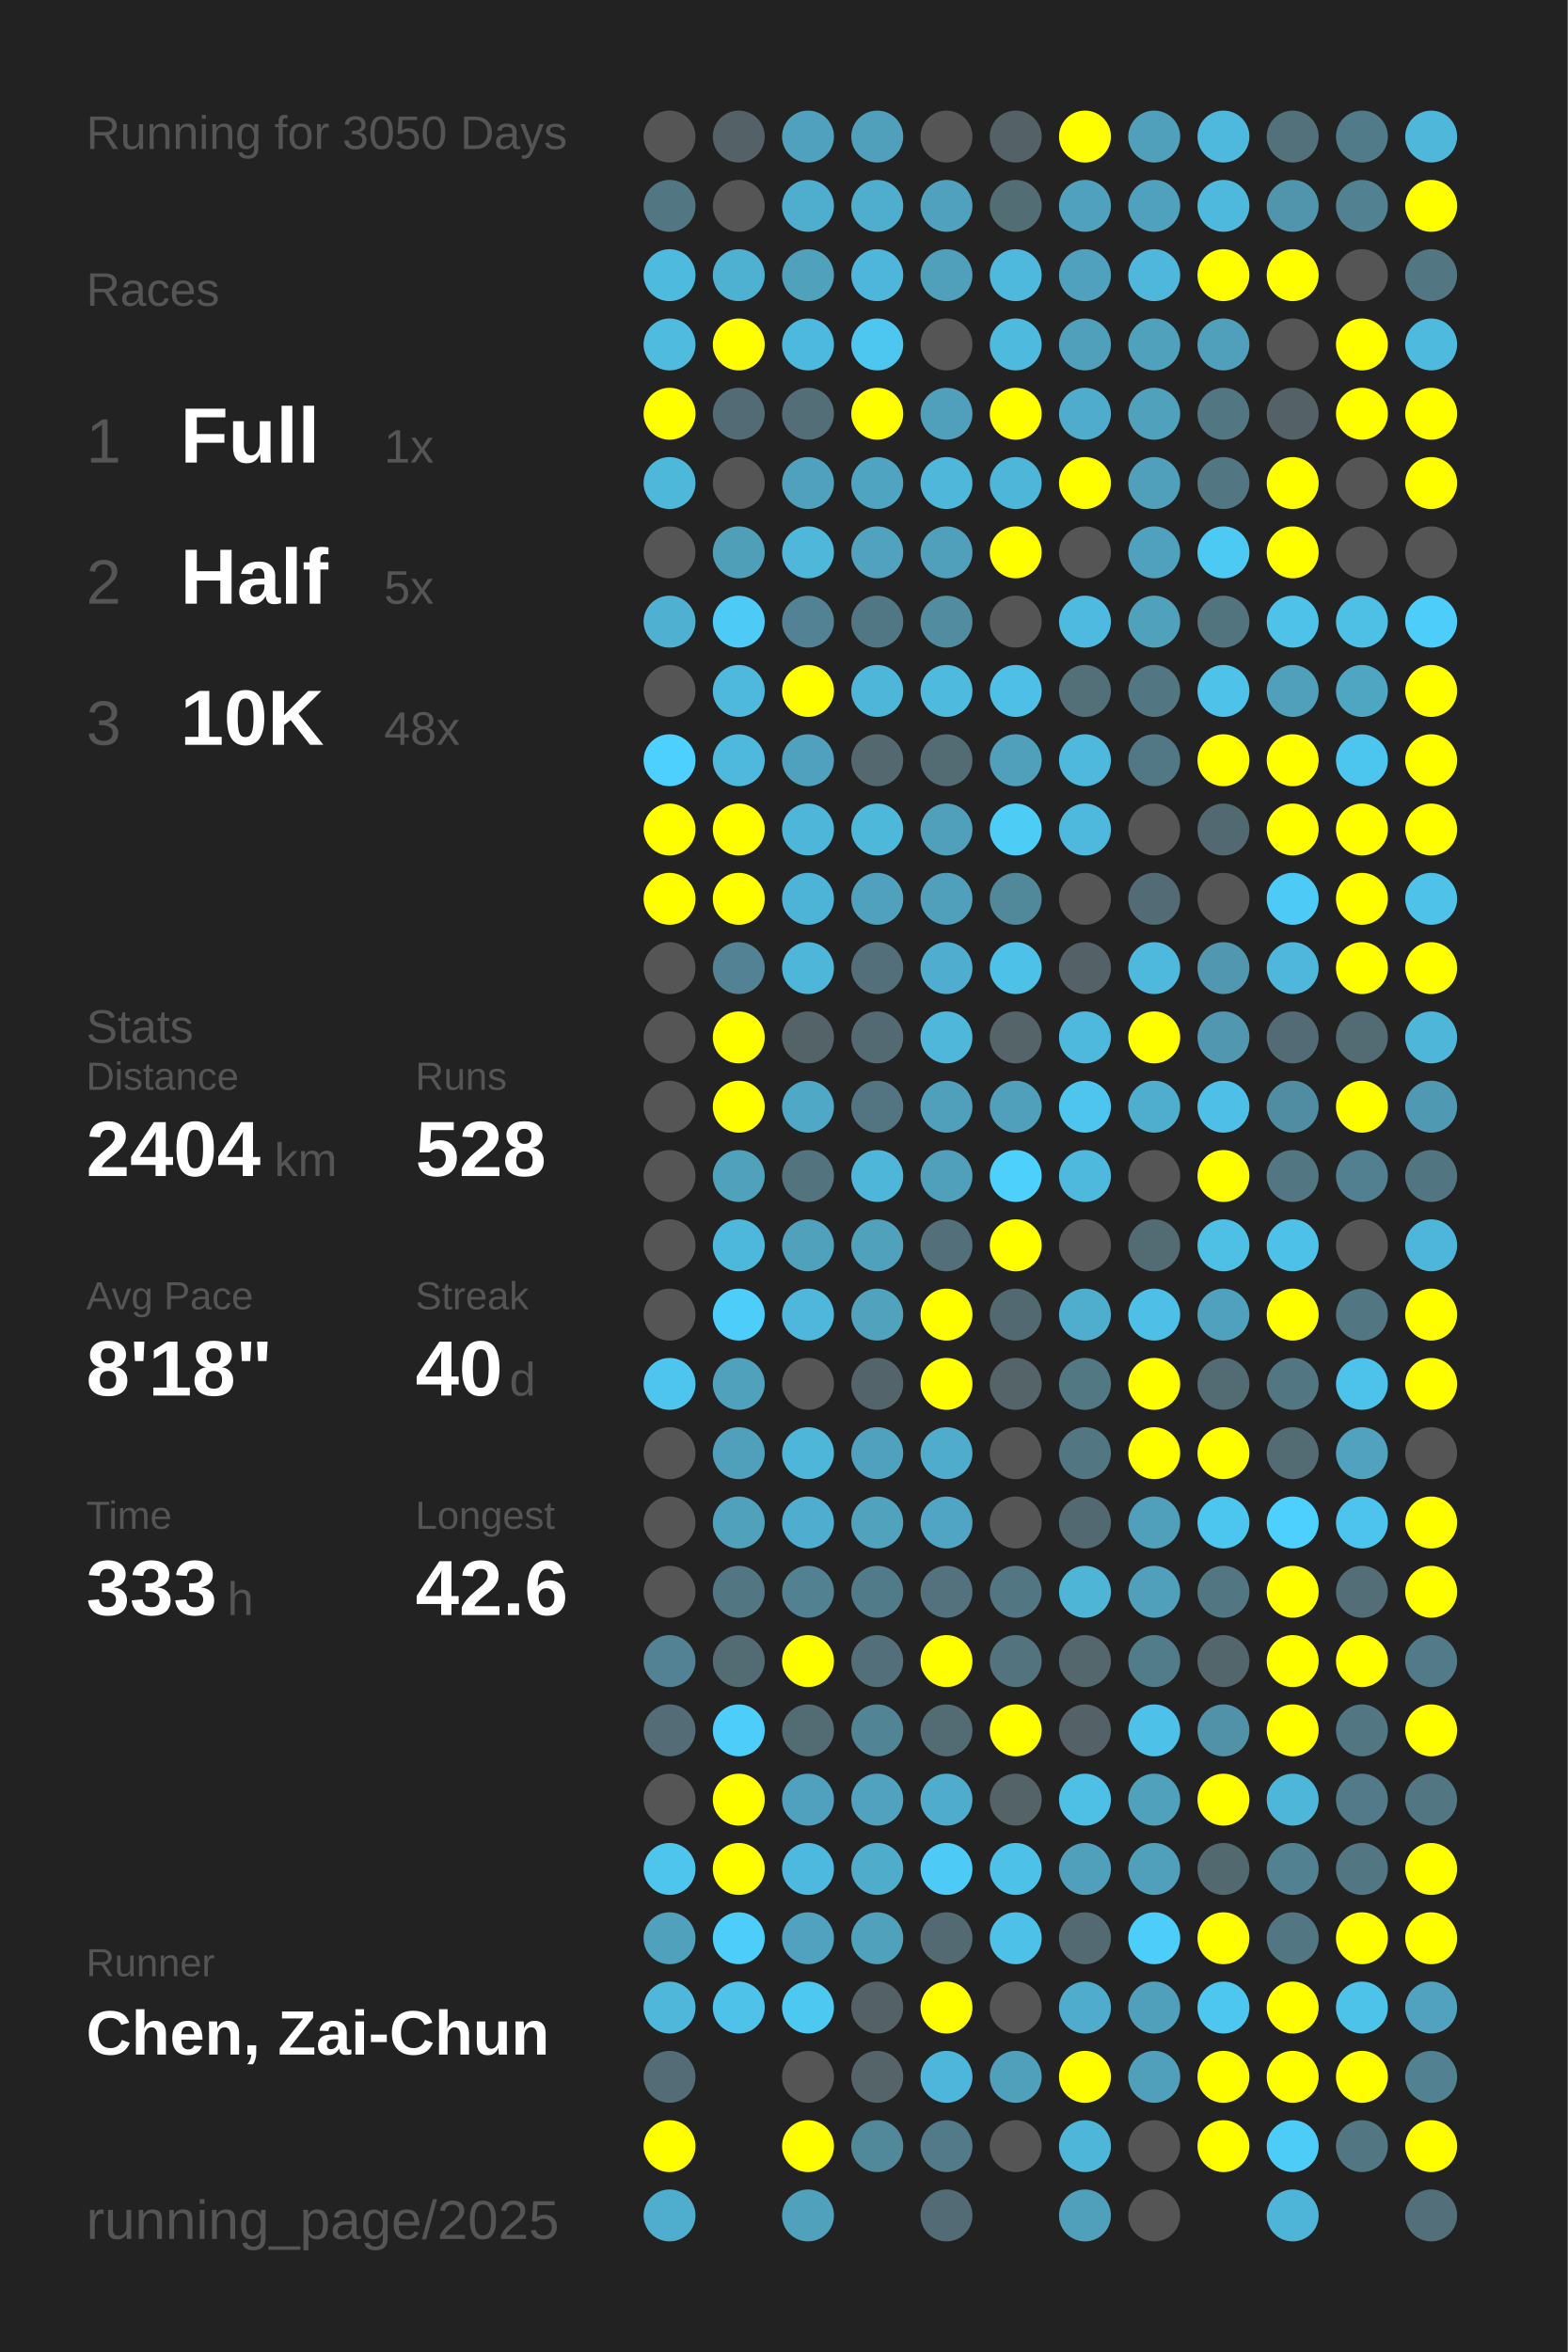
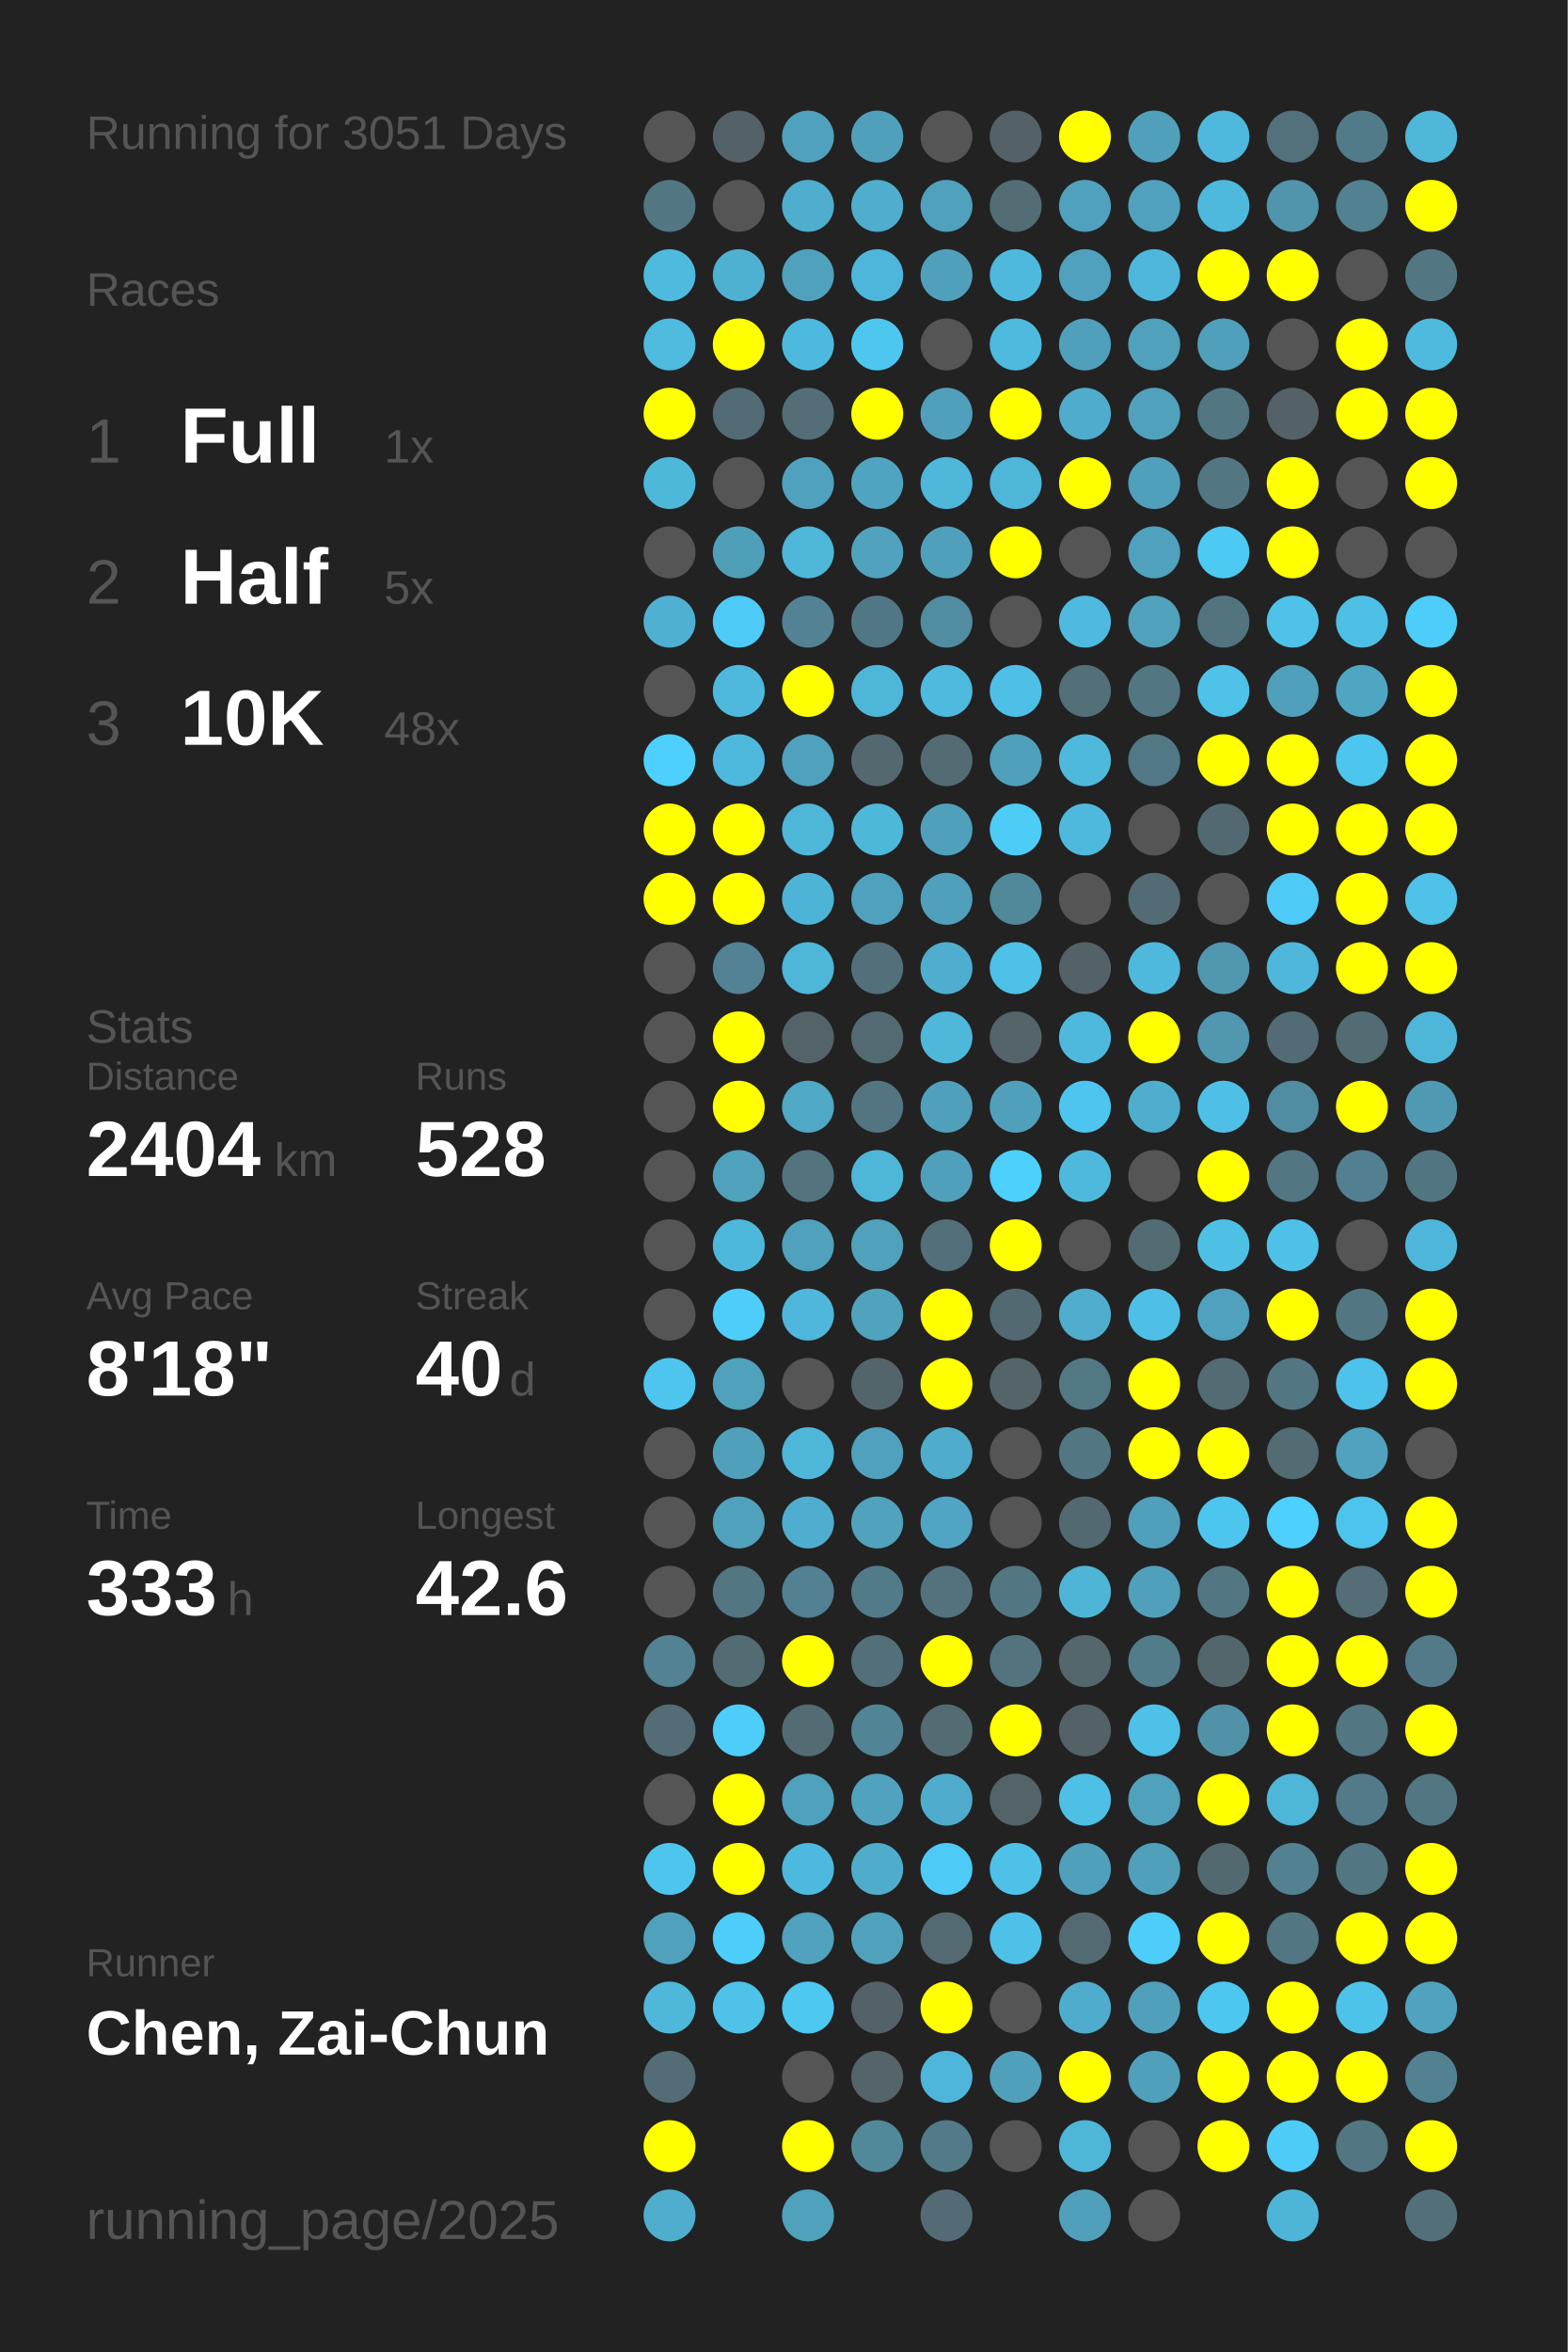
<svg xmlns="http://www.w3.org/2000/svg" baseProfile="full" height="300mm" version="1.1" viewBox="0,0,200,300" width="200mm">
  <defs />
  <rect fill="#222222" height="300" width="200" x="0" y="0" />
-   <text fill="#555555" style="font-size:6px; font-family:Arial;" x="11" y="19">Running for 3050 Days</text>
+   <text fill="#555555" style="font-size:6px; font-family:Arial;" x="11" y="19">Running for 3051 Days</text>
  <text fill="#555555" style="font-size:6px; font-family:Arial;" x="11" y="39">Races</text>
  <text fill="#555555" style="font-size:8px; font-family:Arial;" x="11" y="59">1</text>
  <text fill="#FFFFFF" style="font-size:10px; font-family:Arial; font-weight:bold;" x="23" y="59">Full</text>
  <text fill="#555555" style="font-size:6px; font-family:Arial;" x="49" y="59">1x</text>
  <text fill="#555555" style="font-size:8px; font-family:Arial;" x="11" y="77">2</text>
  <text fill="#FFFFFF" style="font-size:10px; font-family:Arial; font-weight:bold;" x="23" y="77">Half</text>
  <text fill="#555555" style="font-size:6px; font-family:Arial;" x="49" y="77">5x</text>
  <text fill="#555555" style="font-size:8px; font-family:Arial;" x="11" y="95">3</text>
  <text fill="#FFFFFF" style="font-size:10px; font-family:Arial; font-weight:bold;" x="23" y="95">10K</text>
  <text fill="#555555" style="font-size:6px; font-family:Arial;" x="49" y="95">48x</text>
  <text fill="#555555" style="font-size:6px; font-family:Arial;" x="11" y="133">Stats</text>
  <text fill="#555555" style="font-size:5px; font-family:Arial;" x="11" y="139">Distance</text>
  <text fill="#FFFFFF" style="font-size:10px; font-family:Arial; font-weight:bold;" x="11" y="150">2404</text>
  <text fill="#555555" style="font-size:6px; font-family:Arial;" x="35" y="150">km</text>
  <text fill="#555555" style="font-size:5px; font-family:Arial;" x="53" y="139">Runs</text>
  <text fill="#FFFFFF" style="font-size:10px; font-family:Arial; font-weight:bold;" x="53" y="150">528</text>
  <text fill="#555555" style="font-size:5px; font-family:Arial;" x="11" y="167">Avg Pace</text>
  <text fill="#FFFFFF" style="font-size:10px; font-family:Arial; font-weight:bold;" x="11" y="178">8'18"</text>
  <text fill="#555555" style="font-size:5px; font-family:Arial;" x="53" y="167">Streak</text>
  <text fill="#FFFFFF" style="font-size:10px; font-family:Arial; font-weight:bold;" x="53" y="178">40</text>
  <text fill="#555555" style="font-size:6px; font-family:Arial;" x="65" y="178">d</text>
  <text fill="#555555" style="font-size:5px; font-family:Arial;" x="11" y="195">Time</text>
  <text fill="#FFFFFF" style="font-size:10px; font-family:Arial; font-weight:bold;" x="11" y="206">333</text>
  <text fill="#555555" style="font-size:6px; font-family:Arial;" x="29" y="206">h</text>
  <text fill="#555555" style="font-size:5px; font-family:Arial;" x="53" y="195">Longest</text>
  <text fill="#FFFFFF" style="font-size:10px; font-family:Arial; font-weight:bold;" x="53" y="206">42.6</text>
  <text fill="#555555" style="font-size:5px; font-family:Arial;" x="11" y="252.065">Runner</text>
  <text fill="#FFFFFF" style="font-size:8px; font-family:Arial; font-weight:bold;" x="11" y="262.065">Chen, Zai-Chun</text>
  <text fill="#555555" style="font-size:7px; font-family:Arial;" x="11" y="285.581">running_page/2025</text>
  <circle cx="85.417" cy="17.419" fill="#555555" r="3.312" />
  <circle cx="85.417" cy="26.258" fill="#527783" r="3.312" />
  <circle cx="85.417" cy="35.097" fill="#4ebade" r="3.312" />
  <circle cx="85.417" cy="43.935" fill="#4ebbdf" r="3.312" />
  <circle cx="85.417" cy="52.774" fill="#FFFF00" r="3.312" />
  <circle cx="85.417" cy="61.613" fill="#4eb8db" r="3.312" />
  <circle cx="85.417" cy="70.452" fill="#555555" r="3.312" />
  <circle cx="85.417" cy="79.29" fill="#4fb0d1" r="3.312" />
  <circle cx="85.417" cy="88.129" fill="#555555" r="3.312" />
  <circle cx="85.417" cy="96.968" fill="#4dd0fd" r="3.312" />
  <circle cx="85.417" cy="105.806" fill="#FFFF00" r="3.312" />
  <circle cx="85.417" cy="114.645" fill="#FFFF00" r="3.312" />
  <circle cx="85.417" cy="123.484" fill="#555555" r="3.312" />
  <circle cx="85.417" cy="132.323" fill="#555555" r="3.312" />
  <circle cx="85.417" cy="141.161" fill="#555555" r="3.312" />
  <circle cx="85.417" cy="150" fill="#555555" r="3.312" />
  <circle cx="85.417" cy="158.839" fill="#555555" r="3.312" />
  <circle cx="85.417" cy="167.677" fill="#555555" r="3.312" />
  <circle cx="85.417" cy="176.516" fill="#4dc5ee" r="3.312" />
  <circle cx="85.417" cy="185.355" fill="#555555" r="3.312" />
  <circle cx="85.417" cy="194.194" fill="#555555" r="3.312" />
  <circle cx="85.417" cy="203.032" fill="#555555" r="3.312" />
  <circle cx="85.417" cy="211.871" fill="#528293" r="3.312" />
  <circle cx="85.417" cy="220.71" fill="#536c75" r="3.312" />
  <circle cx="85.417" cy="229.548" fill="#555555" r="3.312" />
  <circle cx="85.417" cy="238.387" fill="#4dc5ed" r="3.312" />
  <circle cx="85.417" cy="247.226" fill="#50a1bc" r="3.312" />
  <circle cx="85.417" cy="256.065" fill="#4eb7da" r="3.312" />
  <circle cx="85.417" cy="264.903" fill="#536c75" r="3.312" />
  <circle cx="85.417" cy="273.742" fill="#FFFF00" r="3.312" />
  <circle cx="85.417" cy="282.581" fill="#4faece" r="3.312" />
  <circle cx="94.25" cy="17.419" fill="#546166" r="3.312" />
  <circle cx="94.25" cy="26.258" fill="#555555" r="3.312" />
  <circle cx="94.25" cy="35.097" fill="#4fb1d2" r="3.312" />
  <circle cx="94.25" cy="43.935" fill="#FFFF00" r="3.312" />
  <circle cx="94.25" cy="52.774" fill="#536b74" r="3.312" />
  <circle cx="94.25" cy="61.613" fill="#555555" r="3.312" />
  <circle cx="94.25" cy="70.452" fill="#509fb9" r="3.312" />
  <circle cx="94.25" cy="79.29" fill="#4dcbf6" r="3.312" />
  <circle cx="94.25" cy="88.129" fill="#4eb9dd" r="3.312" />
  <circle cx="94.25" cy="96.968" fill="#4eb9dd" r="3.312" />
  <circle cx="94.25" cy="105.806" fill="#FFFF00" r="3.312" />
  <circle cx="94.25" cy="114.645" fill="#FFFF00" r="3.312" />
  <circle cx="94.25" cy="123.484" fill="#528293" r="3.312" />
  <circle cx="94.25" cy="132.323" fill="#FFFF00" r="3.312" />
  <circle cx="94.25" cy="141.161" fill="#FFFF00" r="3.312" />
  <circle cx="94.25" cy="150" fill="#50a1bc" r="3.312" />
  <circle cx="94.25" cy="158.839" fill="#4eb8dc" r="3.312" />
  <circle cx="94.25" cy="167.677" fill="#4dcefa" r="3.312" />
  <circle cx="94.25" cy="176.516" fill="#50a1bc" r="3.312" />
  <circle cx="94.25" cy="185.355" fill="#50a0bb" r="3.312" />
  <circle cx="94.25" cy="194.194" fill="#50a1bc" r="3.312" />
  <circle cx="94.25" cy="203.032" fill="#527682" r="3.312" />
  <circle cx="94.25" cy="211.871" fill="#536b73" r="3.312" />
  <circle cx="94.25" cy="220.71" fill="#4dcefa" r="3.312" />
  <circle cx="94.25" cy="229.548" fill="#FFFF00" r="3.312" />
  <circle cx="94.25" cy="238.387" fill="#FFFF00" r="3.312" />
  <circle cx="94.25" cy="247.226" fill="#4dcefa" r="3.312" />
  <circle cx="94.25" cy="256.065" fill="#4ec2e9" r="3.312" />
  <circle cx="103.083" cy="17.419" fill="#50a1bd" r="3.312" />
  <circle cx="103.083" cy="26.258" fill="#4faece" r="3.312" />
  <circle cx="103.083" cy="35.097" fill="#50a1bc" r="3.312" />
  <circle cx="103.083" cy="43.935" fill="#4eb9de" r="3.312" />
  <circle cx="103.083" cy="52.774" fill="#536e77" r="3.312" />
  <circle cx="103.083" cy="61.613" fill="#50a1bd" r="3.312" />
  <circle cx="103.083" cy="70.452" fill="#4eb7da" r="3.312" />
  <circle cx="103.083" cy="79.29" fill="#528293" r="3.312" />
  <circle cx="103.083" cy="88.129" fill="#FFFF00" r="3.312" />
  <circle cx="103.083" cy="96.968" fill="#50a1bd" r="3.312" />
  <circle cx="103.083" cy="105.806" fill="#4eb6d9" r="3.312" />
  <circle cx="103.083" cy="114.645" fill="#4eb4d7" r="3.312" />
  <circle cx="103.083" cy="123.484" fill="#4eb6d9" r="3.312" />
  <circle cx="103.083" cy="132.323" fill="#546368" r="3.312" />
  <circle cx="103.083" cy="141.161" fill="#4fa8c5" r="3.312" />
  <circle cx="103.083" cy="150" fill="#53737e" r="3.312" />
  <circle cx="103.083" cy="158.839" fill="#50a1bc" r="3.312" />
  <circle cx="103.083" cy="167.677" fill="#4eb7db" r="3.312" />
  <circle cx="103.083" cy="176.516" fill="#555555" r="3.312" />
  <circle cx="103.083" cy="185.355" fill="#4eb6d9" r="3.312" />
  <circle cx="103.083" cy="194.194" fill="#4faecf" r="3.312" />
  <circle cx="103.083" cy="203.032" fill="#528192" r="3.312" />
  <circle cx="103.083" cy="211.871" fill="#FFFF00" r="3.312" />
  <circle cx="103.083" cy="220.71" fill="#536b73" r="3.312" />
  <circle cx="103.083" cy="229.548" fill="#50a1bd" r="3.312" />
  <circle cx="103.083" cy="238.387" fill="#4eb9de" r="3.312" />
  <circle cx="103.083" cy="247.226" fill="#50a2be" r="3.312" />
  <circle cx="103.083" cy="256.065" fill="#4dc8f1" r="3.312" />
  <circle cx="103.083" cy="264.903" fill="#555555" r="3.312" />
  <circle cx="103.083" cy="273.742" fill="#FFFF00" r="3.312" />
  <circle cx="103.083" cy="282.581" fill="#50a1bc" r="3.312" />
  <circle cx="111.917" cy="17.419" fill="#50a0bc" r="3.312" />
  <circle cx="111.917" cy="26.258" fill="#4fadcd" r="3.312" />
  <circle cx="111.917" cy="35.097" fill="#4eb6da" r="3.312" />
  <circle cx="111.917" cy="43.935" fill="#4dc7f0" r="3.312" />
  <circle cx="111.917" cy="52.774" fill="#FFFF00" r="3.312" />
  <circle cx="111.917" cy="61.613" fill="#4fa4c1" r="3.312" />
  <circle cx="111.917" cy="70.452" fill="#50a2be" r="3.312" />
  <circle cx="111.917" cy="79.29" fill="#527784" r="3.312" />
  <circle cx="111.917" cy="88.129" fill="#4eb6d8" r="3.312" />
  <circle cx="111.917" cy="96.968" fill="#53686f" r="3.312" />
  <circle cx="111.917" cy="105.806" fill="#4eb8db" r="3.312" />
  <circle cx="111.917" cy="114.645" fill="#50a1bd" r="3.312" />
  <circle cx="111.917" cy="123.484" fill="#536f79" r="3.312" />
  <circle cx="111.917" cy="132.323" fill="#536a72" r="3.312" />
  <circle cx="111.917" cy="141.161" fill="#527581" r="3.312" />
  <circle cx="111.917" cy="150" fill="#4eb6d9" r="3.312" />
  <circle cx="111.917" cy="158.839" fill="#50a1bc" r="3.312" />
  <circle cx="111.917" cy="167.677" fill="#50a2bd" r="3.312" />
  <circle cx="111.917" cy="176.516" fill="#53656b" r="3.312" />
  <circle cx="111.917" cy="185.355" fill="#50a1bd" r="3.312" />
  <circle cx="111.917" cy="194.194" fill="#50a2bd" r="3.312" />
  <circle cx="111.917" cy="203.032" fill="#527b89" r="3.312" />
  <circle cx="111.917" cy="211.871" fill="#53707a" r="3.312" />
  <circle cx="111.917" cy="220.71" fill="#518596" r="3.312" />
  <circle cx="111.917" cy="229.548" fill="#50a2be" r="3.312" />
  <circle cx="111.917" cy="238.387" fill="#4faccb" r="3.312" />
  <circle cx="111.917" cy="247.226" fill="#50a1bc" r="3.312" />
  <circle cx="111.917" cy="256.065" fill="#546166" r="3.312" />
  <circle cx="111.917" cy="264.903" fill="#546469" r="3.312" />
  <circle cx="111.917" cy="273.742" fill="#51899b" r="3.312" />
  <circle cx="120.75" cy="17.419" fill="#555555" r="3.312" />
  <circle cx="120.75" cy="26.258" fill="#50a1bd" r="3.312" />
  <circle cx="120.75" cy="35.097" fill="#50a0bb" r="3.312" />
  <circle cx="120.75" cy="43.935" fill="#555555" r="3.312" />
  <circle cx="120.75" cy="52.774" fill="#50a0bb" r="3.312" />
  <circle cx="120.75" cy="61.613" fill="#4eb7da" r="3.312" />
  <circle cx="120.75" cy="70.452" fill="#50a0bb" r="3.312" />
  <circle cx="120.75" cy="79.29" fill="#518ca0" r="3.312" />
  <circle cx="120.75" cy="88.129" fill="#4ebade" r="3.312" />
  <circle cx="120.75" cy="96.968" fill="#536b73" r="3.312" />
  <circle cx="120.75" cy="105.806" fill="#50a0bb" r="3.312" />
  <circle cx="120.75" cy="114.645" fill="#50a0bc" r="3.312" />
  <circle cx="120.75" cy="123.484" fill="#4faecf" r="3.312" />
  <circle cx="120.75" cy="132.323" fill="#4eb7da" r="3.312" />
  <circle cx="120.75" cy="141.161" fill="#50a0bb" r="3.312" />
  <circle cx="120.75" cy="150" fill="#50a0bb" r="3.312" />
  <circle cx="120.75" cy="158.839" fill="#536f79" r="3.312" />
  <circle cx="120.75" cy="167.677" fill="#FFFF00" r="3.312" />
  <circle cx="120.75" cy="176.516" fill="#FFFF00" r="3.312" />
  <circle cx="120.75" cy="185.355" fill="#4faccc" r="3.312" />
  <circle cx="120.75" cy="194.194" fill="#4fa5c3" r="3.312" />
  <circle cx="120.75" cy="203.032" fill="#53727d" r="3.312" />
  <circle cx="120.75" cy="211.871" fill="#FFFF00" r="3.312" />
  <circle cx="120.75" cy="220.71" fill="#536c74" r="3.312" />
  <circle cx="120.75" cy="229.548" fill="#4faccc" r="3.312" />
  <circle cx="120.75" cy="238.387" fill="#4dcbf6" r="3.312" />
  <circle cx="120.75" cy="247.226" fill="#536a72" r="3.312" />
  <circle cx="120.75" cy="256.065" fill="#FFFF00" r="3.312" />
  <circle cx="120.75" cy="264.903" fill="#4eb6da" r="3.312" />
  <circle cx="120.75" cy="273.742" fill="#527a88" r="3.312" />
  <circle cx="120.75" cy="282.581" fill="#536b74" r="3.312" />
  <circle cx="129.583" cy="17.419" fill="#546268" r="3.312" />
  <circle cx="129.583" cy="26.258" fill="#536d75" r="3.312" />
  <circle cx="129.583" cy="35.097" fill="#4eb9dd" r="3.312" />
  <circle cx="129.583" cy="43.935" fill="#4ebade" r="3.312" />
  <circle cx="129.583" cy="52.774" fill="#FFFF00" r="3.312" />
  <circle cx="129.583" cy="61.613" fill="#4eb6d9" r="3.312" />
  <circle cx="129.583" cy="70.452" fill="#FFFF00" r="3.312" />
  <circle cx="129.583" cy="79.29" fill="#555555" r="3.312" />
  <circle cx="129.583" cy="88.129" fill="#4ec0e7" r="3.312" />
  <circle cx="129.583" cy="96.968" fill="#50a0bb" r="3.312" />
  <circle cx="129.583" cy="105.806" fill="#4dccf6" r="3.312" />
  <circle cx="129.583" cy="114.645" fill="#51889a" r="3.312" />
  <circle cx="129.583" cy="123.484" fill="#4ec1e8" r="3.312" />
  <circle cx="129.583" cy="132.323" fill="#546469" r="3.312" />
  <circle cx="129.583" cy="141.161" fill="#50a0bb" r="3.312" />
  <circle cx="129.583" cy="150" fill="#4dd0fc" r="3.312" />
  <circle cx="129.583" cy="158.839" fill="#FFFF00" r="3.312" />
  <circle cx="129.583" cy="167.677" fill="#536971" r="3.312" />
  <circle cx="129.583" cy="176.516" fill="#546469" r="3.312" />
  <circle cx="129.583" cy="185.355" fill="#555555" r="3.312" />
  <circle cx="129.583" cy="194.194" fill="#555555" r="3.312" />
  <circle cx="129.583" cy="203.032" fill="#527783" r="3.312" />
  <circle cx="129.583" cy="211.871" fill="#53747f" r="3.312" />
  <circle cx="129.583" cy="220.71" fill="#FFFF00" r="3.312" />
  <circle cx="129.583" cy="229.548" fill="#546368" r="3.312" />
  <circle cx="129.583" cy="238.387" fill="#4ec1e9" r="3.312" />
  <circle cx="129.583" cy="247.226" fill="#4ec1e8" r="3.312" />
  <circle cx="129.583" cy="256.065" fill="#555555" r="3.312" />
  <circle cx="129.583" cy="264.903" fill="#50a0bb" r="3.312" />
  <circle cx="129.583" cy="273.742" fill="#555555" r="3.312" />
  <circle cx="138.417" cy="17.419" fill="#FFFF00" r="3.312" />
  <circle cx="138.417" cy="26.258" fill="#50a1bd" r="3.312" />
  <circle cx="138.417" cy="35.097" fill="#50a1bd" r="3.312" />
  <circle cx="138.417" cy="43.935" fill="#50a0bc" r="3.312" />
  <circle cx="138.417" cy="52.774" fill="#4faccc" r="3.312" />
  <circle cx="138.417" cy="61.613" fill="#FFFF00" r="3.312" />
  <circle cx="138.417" cy="70.452" fill="#555555" r="3.312" />
  <circle cx="138.417" cy="79.29" fill="#4ebadf" r="3.312" />
  <circle cx="138.417" cy="88.129" fill="#536f78" r="3.312" />
  <circle cx="138.417" cy="96.968" fill="#4eb9dd" r="3.312" />
  <circle cx="138.417" cy="105.806" fill="#4eb9dd" r="3.312" />
  <circle cx="138.417" cy="114.645" fill="#555555" r="3.312" />
  <circle cx="138.417" cy="123.484" fill="#546166" r="3.312" />
  <circle cx="138.417" cy="132.323" fill="#4eb9dd" r="3.312" />
  <circle cx="138.417" cy="141.161" fill="#4dc5ee" r="3.312" />
  <circle cx="138.417" cy="150" fill="#4eb9dd" r="3.312" />
  <circle cx="138.417" cy="158.839" fill="#555555" r="3.312" />
  <circle cx="138.417" cy="167.677" fill="#4fadcd" r="3.312" />
  <circle cx="138.417" cy="176.516" fill="#527884" r="3.312" />
  <circle cx="138.417" cy="185.355" fill="#527783" r="3.312" />
  <circle cx="138.417" cy="194.194" fill="#536971" r="3.312" />
  <circle cx="138.417" cy="203.032" fill="#4eb5d7" r="3.312" />
  <circle cx="138.417" cy="211.871" fill="#53676d" r="3.312" />
  <circle cx="138.417" cy="220.71" fill="#546166" r="3.312" />
  <circle cx="138.417" cy="229.548" fill="#4ec0e6" r="3.312" />
  <circle cx="138.417" cy="238.387" fill="#50a0bb" r="3.312" />
  <circle cx="138.417" cy="247.226" fill="#536a72" r="3.312" />
  <circle cx="138.417" cy="256.065" fill="#4faccc" r="3.312" />
  <circle cx="138.417" cy="264.903" fill="#FFFF00" r="3.312" />
  <circle cx="138.417" cy="273.742" fill="#4eb6d8" r="3.312" />
  <circle cx="138.417" cy="282.581" fill="#50a0bb" r="3.312" />
  <circle cx="147.25" cy="17.419" fill="#50a0bc" r="3.312" />
  <circle cx="147.25" cy="26.258" fill="#50a1bd" r="3.312" />
  <circle cx="147.25" cy="35.097" fill="#4eb7db" r="3.312" />
  <circle cx="147.25" cy="43.935" fill="#50a1bc" r="3.312" />
  <circle cx="147.25" cy="52.774" fill="#50a1bc" r="3.312" />
  <circle cx="147.25" cy="61.613" fill="#50a0bb" r="3.312" />
  <circle cx="147.25" cy="70.452" fill="#50a1bd" r="3.312" />
  <circle cx="147.25" cy="79.29" fill="#50a1bc" r="3.312" />
  <circle cx="147.25" cy="88.129" fill="#527682" r="3.312" />
  <circle cx="147.25" cy="96.968" fill="#527885" r="3.312" />
  <circle cx="147.25" cy="105.806" fill="#555555" r="3.312" />
  <circle cx="147.25" cy="114.645" fill="#536b74" r="3.312" />
  <circle cx="147.25" cy="123.484" fill="#4eb9dd" r="3.312" />
  <circle cx="147.25" cy="132.323" fill="#FFFF00" r="3.312" />
  <circle cx="147.25" cy="141.161" fill="#4faece" r="3.312" />
  <circle cx="147.25" cy="150" fill="#555555" r="3.312" />
  <circle cx="147.25" cy="158.839" fill="#536b73" r="3.312" />
  <circle cx="147.25" cy="167.677" fill="#4ec0e7" r="3.312" />
  <circle cx="147.25" cy="176.516" fill="#FFFF00" r="3.312" />
  <circle cx="147.25" cy="185.355" fill="#FFFF00" r="3.312" />
  <circle cx="147.25" cy="194.194" fill="#50a0bb" r="3.312" />
  <circle cx="147.25" cy="203.032" fill="#50a0bc" r="3.312" />
  <circle cx="147.25" cy="211.871" fill="#527c8a" r="3.312" />
  <circle cx="147.25" cy="220.71" fill="#4ec1e9" r="3.312" />
  <circle cx="147.25" cy="229.548" fill="#50a1bc" r="3.312" />
  <circle cx="147.25" cy="238.387" fill="#50a0bb" r="3.312" />
  <circle cx="147.25" cy="247.226" fill="#4dcefa" r="3.312" />
  <circle cx="147.25" cy="256.065" fill="#50a0bb" r="3.312" />
  <circle cx="147.25" cy="264.903" fill="#50a0bb" r="3.312" />
  <circle cx="147.25" cy="273.742" fill="#555555" r="3.312" />
  <circle cx="147.25" cy="282.581" fill="#555555" r="3.312" />
  <circle cx="156.083" cy="17.419" fill="#4eb9dd" r="3.312" />
  <circle cx="156.083" cy="26.258" fill="#4eb9dd" r="3.312" />
  <circle cx="156.083" cy="35.097" fill="#FFFF00" r="3.312" />
  <circle cx="156.083" cy="43.935" fill="#50a0bb" r="3.312" />
  <circle cx="156.083" cy="52.774" fill="#527682" r="3.312" />
  <circle cx="156.083" cy="61.613" fill="#527682" r="3.312" />
  <circle cx="156.083" cy="70.452" fill="#4dcaf4" r="3.312" />
  <circle cx="156.083" cy="79.29" fill="#52747f" r="3.312" />
  <circle cx="156.083" cy="88.129" fill="#4ec2e9" r="3.312" />
  <circle cx="156.083" cy="96.968" fill="#FFFF00" r="3.312" />
  <circle cx="156.083" cy="105.806" fill="#536971" r="3.312" />
  <circle cx="156.083" cy="114.645" fill="#555555" r="3.312" />
  <circle cx="156.083" cy="123.484" fill="#5097af" r="3.312" />
  <circle cx="156.083" cy="132.323" fill="#5097af" r="3.312" />
  <circle cx="156.083" cy="141.161" fill="#4ec0e7" r="3.312" />
  <circle cx="156.083" cy="150" fill="#FFFF00" r="3.312" />
  <circle cx="156.083" cy="158.839" fill="#4ec0e6" r="3.312" />
  <circle cx="156.083" cy="167.677" fill="#50a1bd" r="3.312" />
  <circle cx="156.083" cy="176.516" fill="#536b73" r="3.312" />
  <circle cx="156.083" cy="185.355" fill="#FFFF00" r="3.312" />
  <circle cx="156.083" cy="194.194" fill="#4dc6ef" r="3.312" />
  <circle cx="156.083" cy="203.032" fill="#527682" r="3.312" />
  <circle cx="156.083" cy="211.871" fill="#53666c" r="3.312" />
  <circle cx="156.083" cy="220.71" fill="#5192a8" r="3.312" />
  <circle cx="156.083" cy="229.548" fill="#FFFF00" r="3.312" />
  <circle cx="156.083" cy="238.387" fill="#536970" r="3.312" />
  <circle cx="156.083" cy="247.226" fill="#FFFF00" r="3.312" />
  <circle cx="156.083" cy="256.065" fill="#4dc7f0" r="3.312" />
  <circle cx="156.083" cy="264.903" fill="#FFFF00" r="3.312" />
  <circle cx="156.083" cy="273.742" fill="#FFFF00" r="3.312" />
  <circle cx="164.917" cy="17.419" fill="#53717b" r="3.312" />
  <circle cx="164.917" cy="26.258" fill="#5095ac" r="3.312" />
  <circle cx="164.917" cy="35.097" fill="#FFFF00" r="3.312" />
  <circle cx="164.917" cy="43.935" fill="#555555" r="3.312" />
  <circle cx="164.917" cy="52.774" fill="#546267" r="3.312" />
  <circle cx="164.917" cy="61.613" fill="#FFFF00" r="3.312" />
  <circle cx="164.917" cy="70.452" fill="#FFFF00" r="3.312" />
  <circle cx="164.917" cy="79.29" fill="#4ec2e9" r="3.312" />
  <circle cx="164.917" cy="88.129" fill="#50a0bb" r="3.312" />
  <circle cx="164.917" cy="96.968" fill="#FFFF00" r="3.312" />
  <circle cx="164.917" cy="105.806" fill="#FFFF00" r="3.312" />
  <circle cx="164.917" cy="114.645" fill="#4dcbf6" r="3.312" />
  <circle cx="164.917" cy="123.484" fill="#4eb7db" r="3.312" />
  <circle cx="164.917" cy="132.323" fill="#536b74" r="3.312" />
  <circle cx="164.917" cy="141.161" fill="#518da2" r="3.312" />
  <circle cx="164.917" cy="150" fill="#527682" r="3.312" />
  <circle cx="164.917" cy="158.839" fill="#4ec1e8" r="3.312" />
  <circle cx="164.917" cy="167.677" fill="#FFFF00" r="3.312" />
  <circle cx="164.917" cy="176.516" fill="#527682" r="3.312" />
  <circle cx="164.917" cy="185.355" fill="#536b73" r="3.312" />
  <circle cx="164.917" cy="194.194" fill="#4dd0fd" r="3.312" />
  <circle cx="164.917" cy="203.032" fill="#FFFF00" r="3.312" />
  <circle cx="164.917" cy="211.871" fill="#FFFF00" r="3.312" />
  <circle cx="164.917" cy="220.71" fill="#FFFF00" r="3.312" />
  <circle cx="164.917" cy="229.548" fill="#4eb6d9" r="3.312" />
  <circle cx="164.917" cy="238.387" fill="#528191" r="3.312" />
  <circle cx="164.917" cy="247.226" fill="#527682" r="3.312" />
  <circle cx="164.917" cy="256.065" fill="#FFFF00" r="3.312" />
  <circle cx="164.917" cy="264.903" fill="#FFFF00" r="3.312" />
  <circle cx="164.917" cy="273.742" fill="#4dccf8" r="3.312" />
  <circle cx="164.917" cy="282.581" fill="#4eb5d8" r="3.312" />
  <circle cx="173.75" cy="17.419" fill="#527b89" r="3.312" />
  <circle cx="173.75" cy="26.258" fill="#528191" r="3.312" />
  <circle cx="173.75" cy="35.097" fill="#555555" r="3.312" />
  <circle cx="173.75" cy="43.935" fill="#FFFF00" r="3.312" />
  <circle cx="173.75" cy="52.774" fill="#FFFF00" r="3.312" />
  <circle cx="173.75" cy="61.613" fill="#555555" r="3.312" />
  <circle cx="173.75" cy="70.452" fill="#555555" r="3.312" />
  <circle cx="173.75" cy="79.29" fill="#4ebfe5" r="3.312" />
  <circle cx="173.75" cy="88.129" fill="#4fa6c3" r="3.312" />
  <circle cx="173.75" cy="96.968" fill="#4dc6ef" r="3.312" />
  <circle cx="173.75" cy="105.806" fill="#FFFF00" r="3.312" />
  <circle cx="173.75" cy="114.645" fill="#FFFF00" r="3.312" />
  <circle cx="173.75" cy="123.484" fill="#FFFF00" r="3.312" />
  <circle cx="173.75" cy="132.323" fill="#536b73" r="3.312" />
  <circle cx="173.75" cy="141.161" fill="#FFFF00" r="3.312" />
  <circle cx="173.75" cy="150" fill="#528090" r="3.312" />
  <circle cx="173.75" cy="158.839" fill="#555555" r="3.312" />
  <circle cx="173.75" cy="167.677" fill="#527783" r="3.312" />
  <circle cx="173.75" cy="176.516" fill="#4dc2ea" r="3.312" />
  <circle cx="173.75" cy="185.355" fill="#50a2be" r="3.312" />
  <circle cx="173.75" cy="194.194" fill="#4dc4ed" r="3.312" />
  <circle cx="173.75" cy="203.032" fill="#536e77" r="3.312" />
  <circle cx="173.75" cy="211.871" fill="#FFFF00" r="3.312" />
  <circle cx="173.75" cy="220.71" fill="#527682" r="3.312" />
  <circle cx="173.75" cy="229.548" fill="#527a88" r="3.312" />
  <circle cx="173.75" cy="238.387" fill="#527682" r="3.312" />
  <circle cx="173.75" cy="247.226" fill="#FFFF00" r="3.312" />
  <circle cx="173.75" cy="256.065" fill="#4dc3ea" r="3.312" />
  <circle cx="173.75" cy="264.903" fill="#FFFF00" r="3.312" />
  <circle cx="173.75" cy="273.742" fill="#527682" r="3.312" />
  <circle cx="182.583" cy="17.419" fill="#4eb7da" r="3.312" />
  <circle cx="182.583" cy="26.258" fill="#FFFF00" r="3.312" />
  <circle cx="182.583" cy="35.097" fill="#527783" r="3.312" />
  <circle cx="182.583" cy="43.935" fill="#4ebade" r="3.312" />
  <circle cx="182.583" cy="52.774" fill="#FFFF00" r="3.312" />
  <circle cx="182.583" cy="61.613" fill="#FFFF00" r="3.312" />
  <circle cx="182.583" cy="70.452" fill="#555555" r="3.312" />
  <circle cx="182.583" cy="79.29" fill="#4dcdf9" r="3.312" />
  <circle cx="182.583" cy="88.129" fill="#FFFF00" r="3.312" />
  <circle cx="182.583" cy="96.968" fill="#FFFF00" r="3.312" />
  <circle cx="182.583" cy="105.806" fill="#FFFF00" r="3.312" />
  <circle cx="182.583" cy="114.645" fill="#4ec2e9" r="3.312" />
  <circle cx="182.583" cy="123.484" fill="#FFFF00" r="3.312" />
  <circle cx="182.583" cy="132.323" fill="#4eb6d9" r="3.312" />
  <circle cx="182.583" cy="141.161" fill="#5099b2" r="3.312" />
  <circle cx="182.583" cy="150" fill="#527681" r="3.312" />
  <circle cx="182.583" cy="158.839" fill="#4eb6da" r="3.312" />
  <circle cx="182.583" cy="167.677" fill="#FFFF00" r="3.312" />
  <circle cx="182.583" cy="176.516" fill="#FFFF00" r="3.312" />
  <circle cx="182.583" cy="185.355" fill="#555555" r="3.312" />
  <circle cx="182.583" cy="194.194" fill="#FFFF00" r="3.312" />
  <circle cx="182.583" cy="203.032" fill="#FFFF00" r="3.312" />
  <circle cx="182.583" cy="211.871" fill="#527a88" r="3.312" />
  <circle cx="182.583" cy="220.71" fill="#FFFF00" r="3.312" />
  <circle cx="182.583" cy="229.548" fill="#527682" r="3.312" />
  <circle cx="182.583" cy="238.387" fill="#FFFF00" r="3.312" />
  <circle cx="182.583" cy="247.226" fill="#FFFF00" r="3.312" />
  <circle cx="182.583" cy="256.065" fill="#50a2be" r="3.312" />
  <circle cx="182.583" cy="264.903" fill="#528191" r="3.312" />
  <circle cx="182.583" cy="273.742" fill="#FFFF00" r="3.312" />
  <circle cx="182.583" cy="282.581" fill="#53707a" r="3.312" />
</svg>
